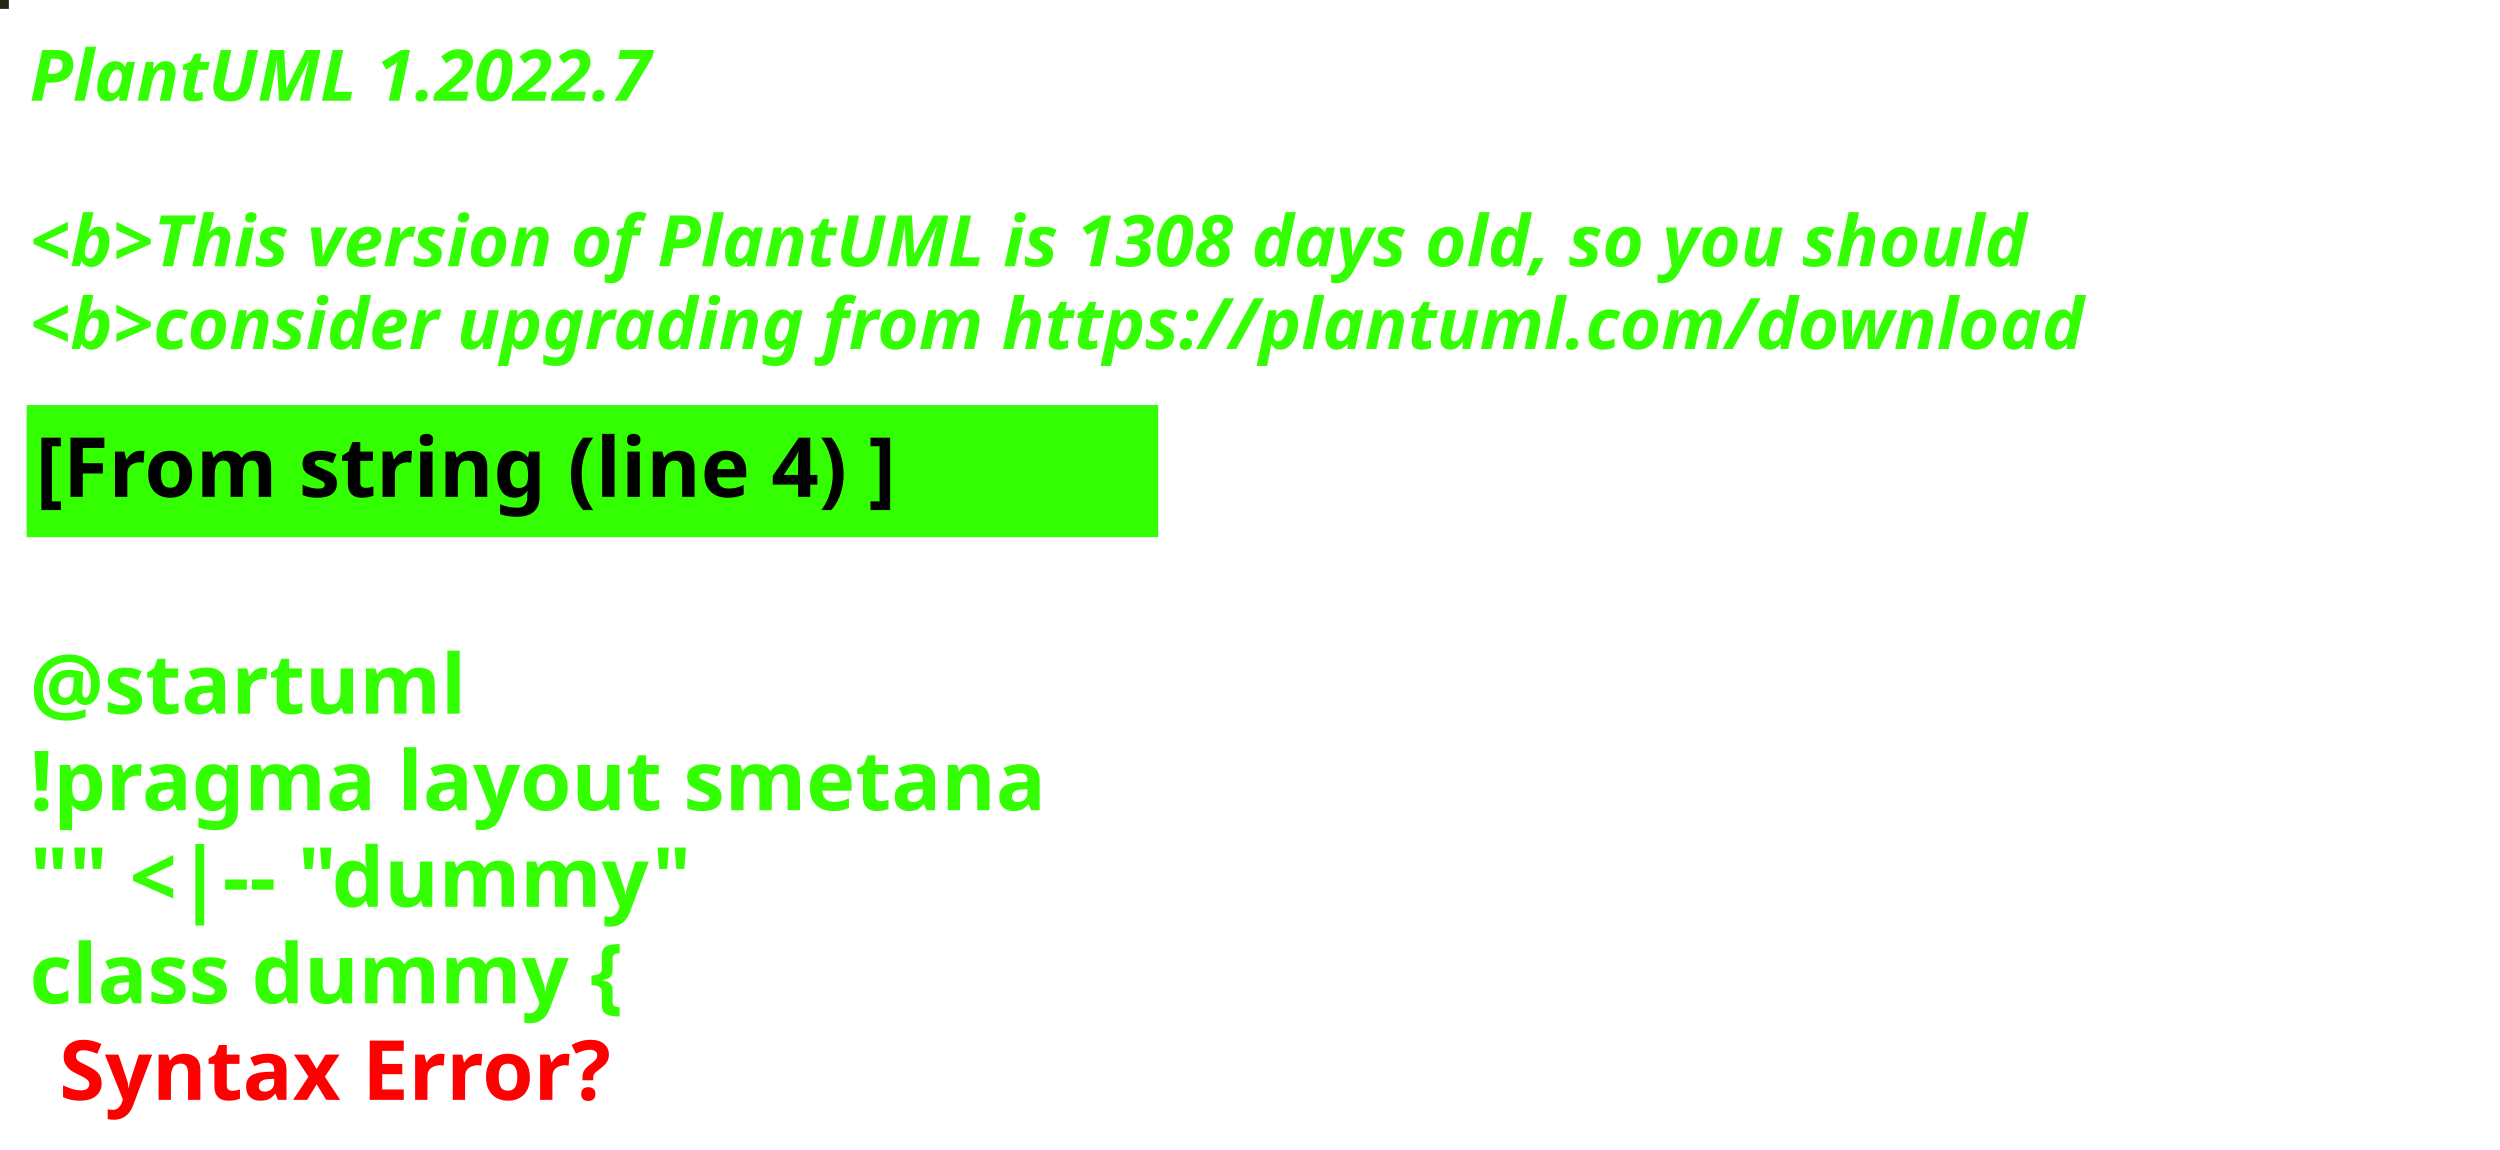
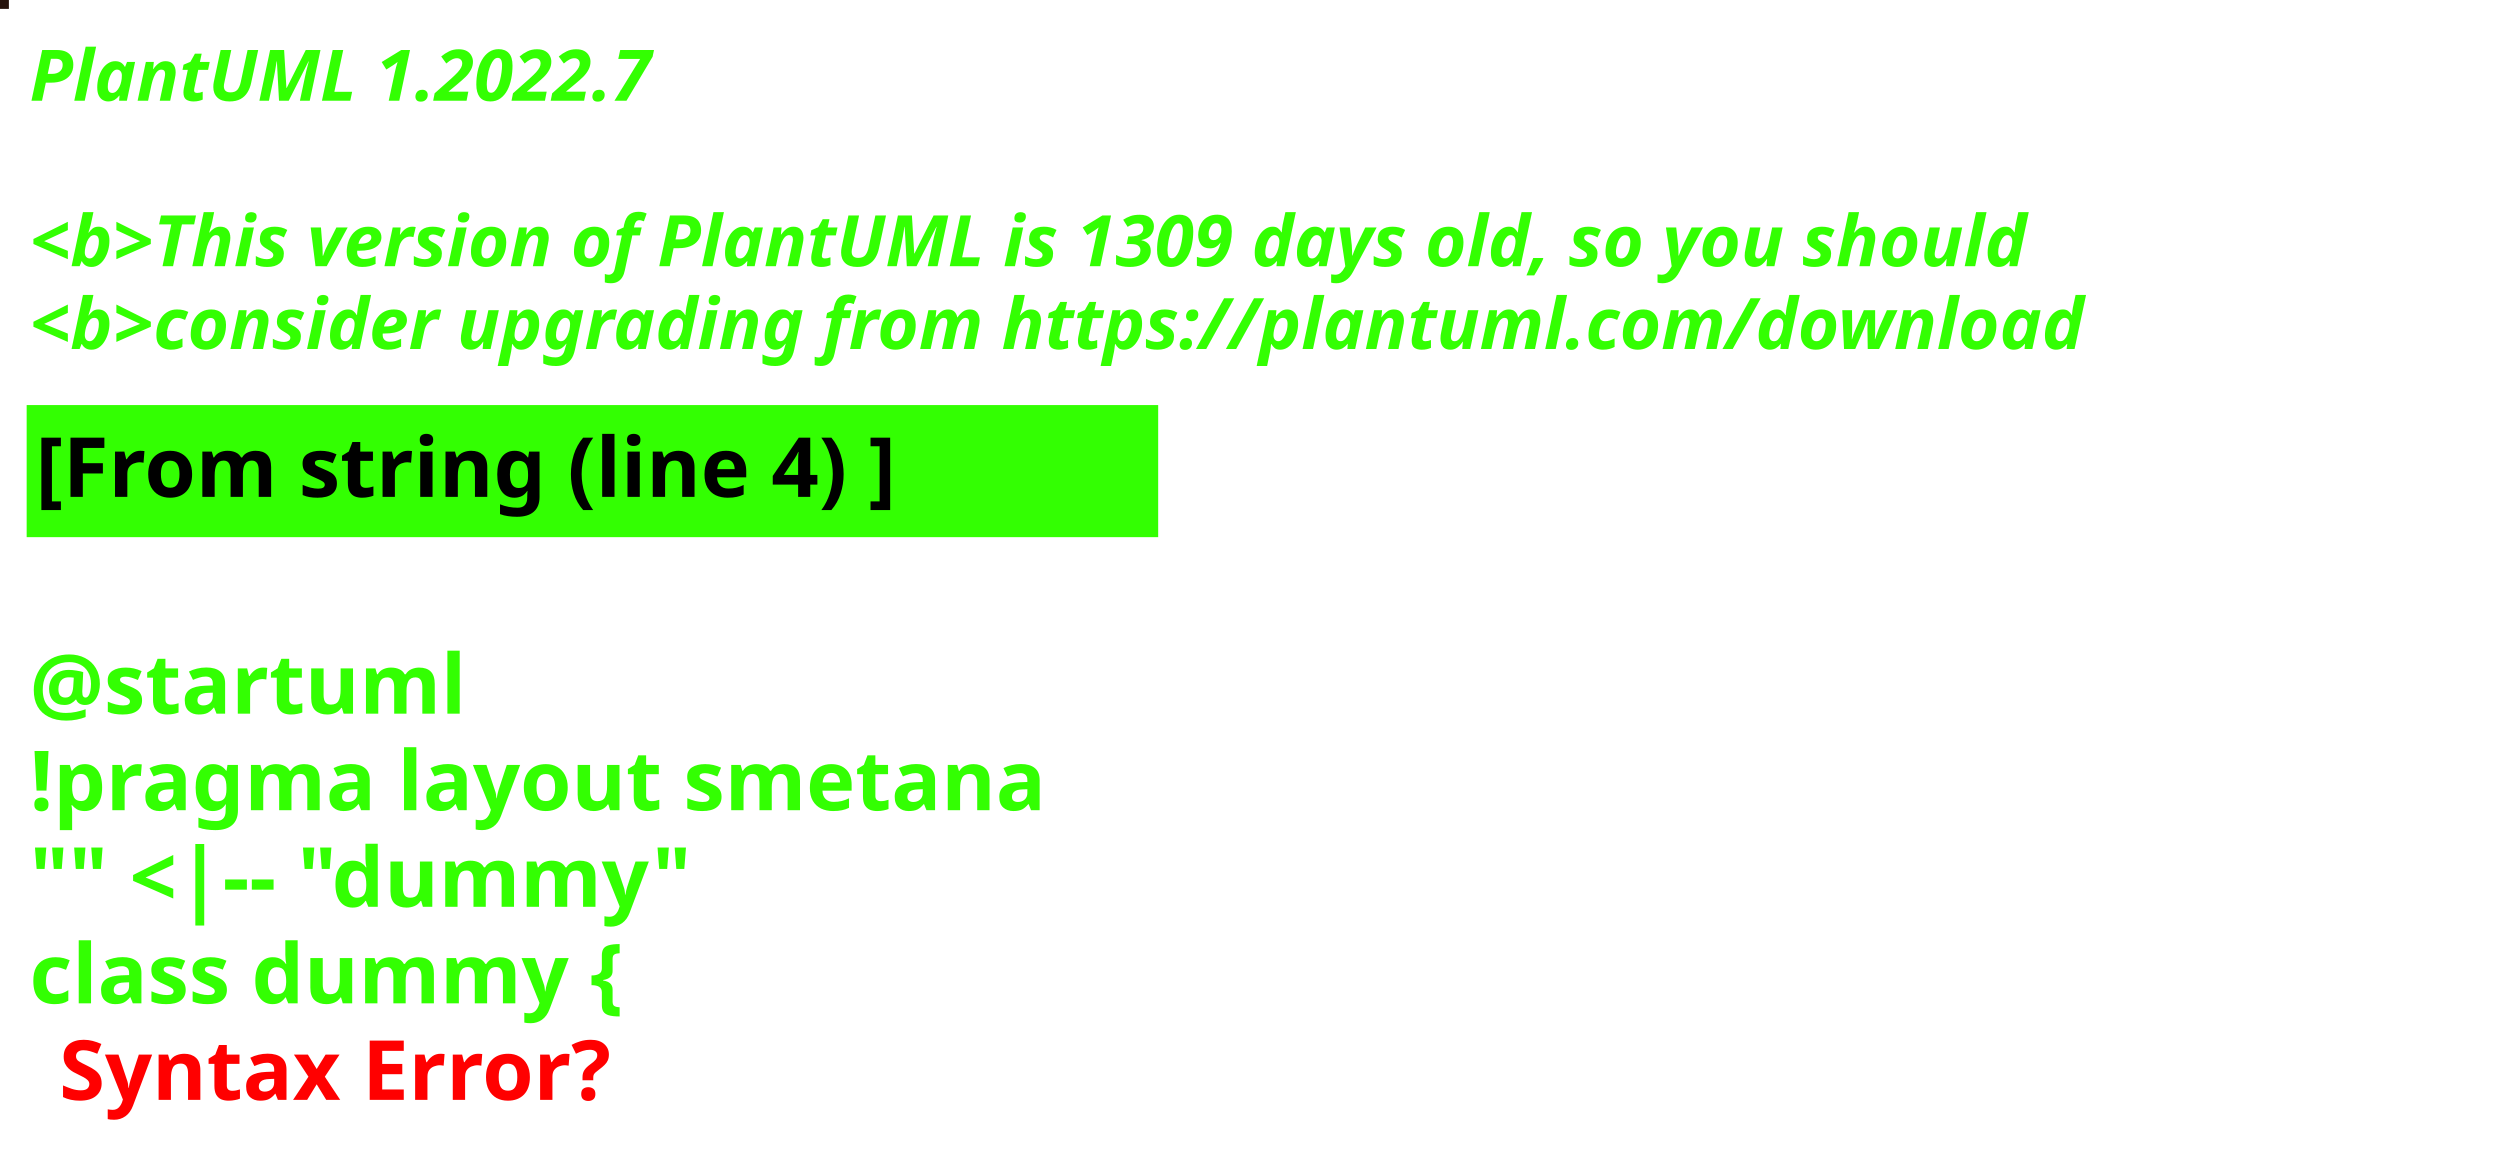
<svg xmlns="http://www.w3.org/2000/svg" contentStyleType="text/css" height="194px" preserveAspectRatio="none" style="width:422px;height:194px;background:#000000;" version="1.1" viewBox="0 0 422 194" width="422px" zoomAndPan="magnify">
  <defs />
  <g>
-     <rect fill="#262618" height="1" style="stroke:#262618;stroke-width:1.0;" width="1" x="0" y="0" />
+     <rect fill="#26130C" height="1" style="stroke:#26130C;stroke-width:1.0;" width="1" x="0" y="0" />
    <text fill="#33FF02" font-family="sans-serif" font-size="12" font-style="italic" font-weight="bold" lengthAdjust="spacing" textLength="127" x="5" y="17">PlantUML 1.2022.7</text>
    <text fill="#33FF02" font-family="sans-serif" font-size="12" font-style="italic" font-weight="bold" lengthAdjust="spacing" textLength="4" x="5" y="30.969"> </text>
-     <text fill="#33FF02" font-family="sans-serif" font-size="12" font-style="italic" font-weight="bold" lengthAdjust="spacing" textLength="407" x="5" y="44.938">&lt;b&gt;This version of PlantUML is 1308 days old, so you should</text>
+     <text fill="#33FF02" font-family="sans-serif" font-size="12" font-style="italic" font-weight="bold" lengthAdjust="spacing" textLength="407" x="5" y="44.938">&lt;b&gt;This version of PlantUML is 1309 days old, so you should</text>
    <text fill="#33FF02" font-family="sans-serif" font-size="12" font-style="italic" font-weight="bold" lengthAdjust="spacing" textLength="408" x="5" y="58.906">&lt;b&gt;consider upgrading from https://plantuml.com/download</text>
    <rect fill="#33FF02" height="21.297" style="stroke:#33FF02;stroke-width:1.0;" width="190" x="5" y="68.875" />
    <text fill="#000000" font-family="sans-serif" font-size="14" font-weight="bold" lengthAdjust="spacing" textLength="168" x="6" y="83.875">[From string (line 4) ]</text>
    <text fill="#33FF02" font-family="sans-serif" font-size="14" font-weight="bold" lengthAdjust="spacing" textLength="5" x="5" y="104.172"> </text>
    <text fill="#33FF02" font-family="sans-serif" font-size="14" font-weight="bold" lengthAdjust="spacing" textLength="79" x="5" y="120.469">@startuml</text>
    <text fill="#33FF02" font-family="sans-serif" font-size="14" font-weight="bold" lengthAdjust="spacing" textLength="190" x="5" y="136.766">!pragma layout smetana</text>
    <text fill="#33FF02" font-family="sans-serif" font-size="14" font-weight="bold" lengthAdjust="spacing" textLength="124" x="5" y="153.062">"" &lt;|-- "dummy"</text>
    <text fill="#33FF02" font-family="sans-serif" font-size="14" font-weight="bold" lengthAdjust="spacing" text-decoration="wavy underline" textLength="117" x="5" y="169.359">class dummy {</text>
    <text fill="#FF0000" font-family="sans-serif" font-size="14" font-weight="bold" lengthAdjust="spacing" textLength="106" x="10" y="185.656">Syntax Error?</text>
  </g>
</svg>
